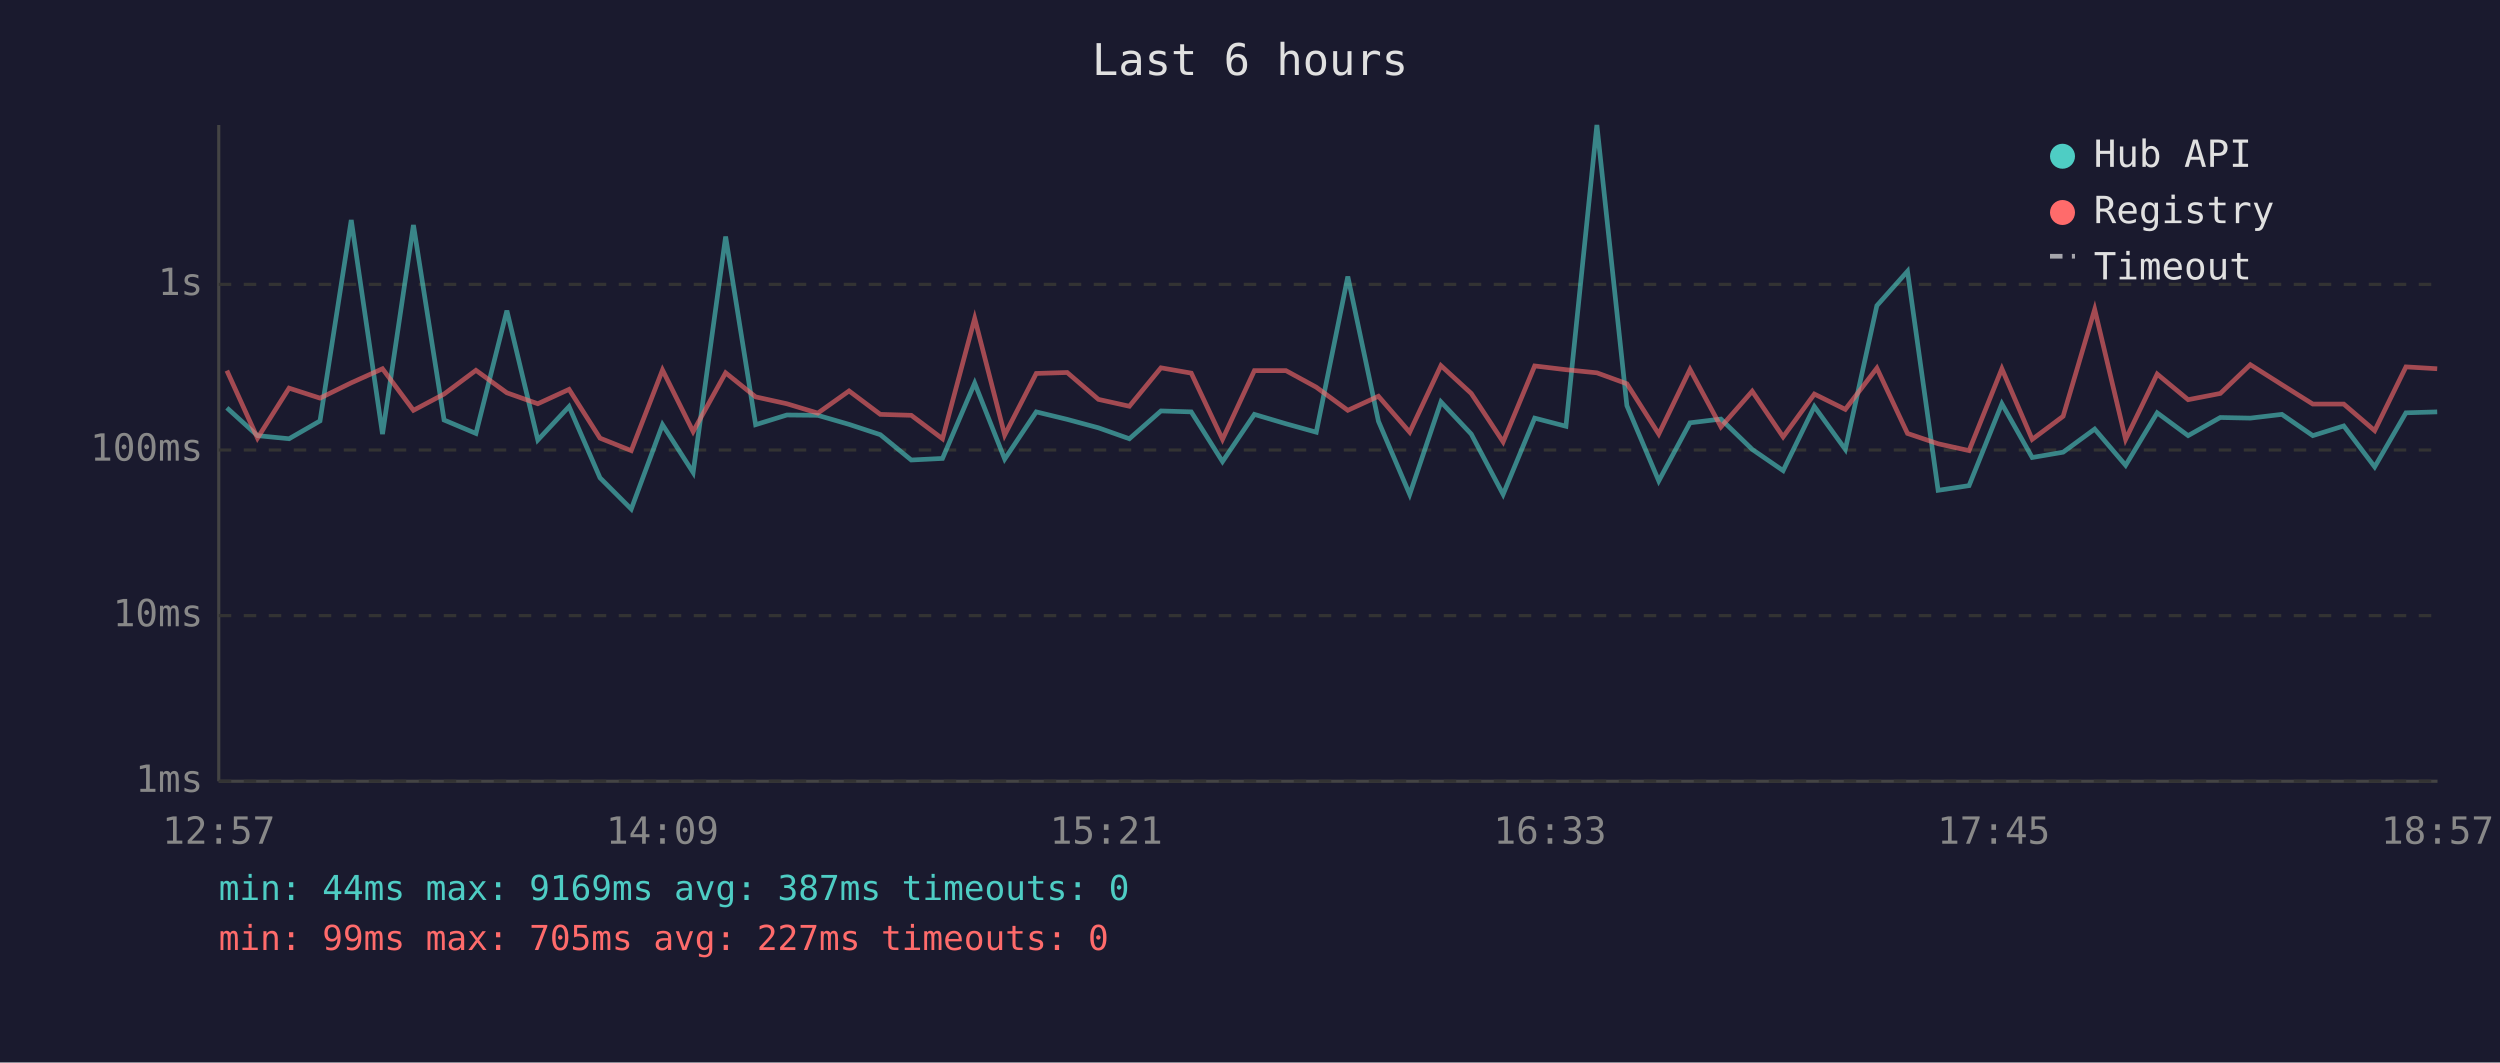
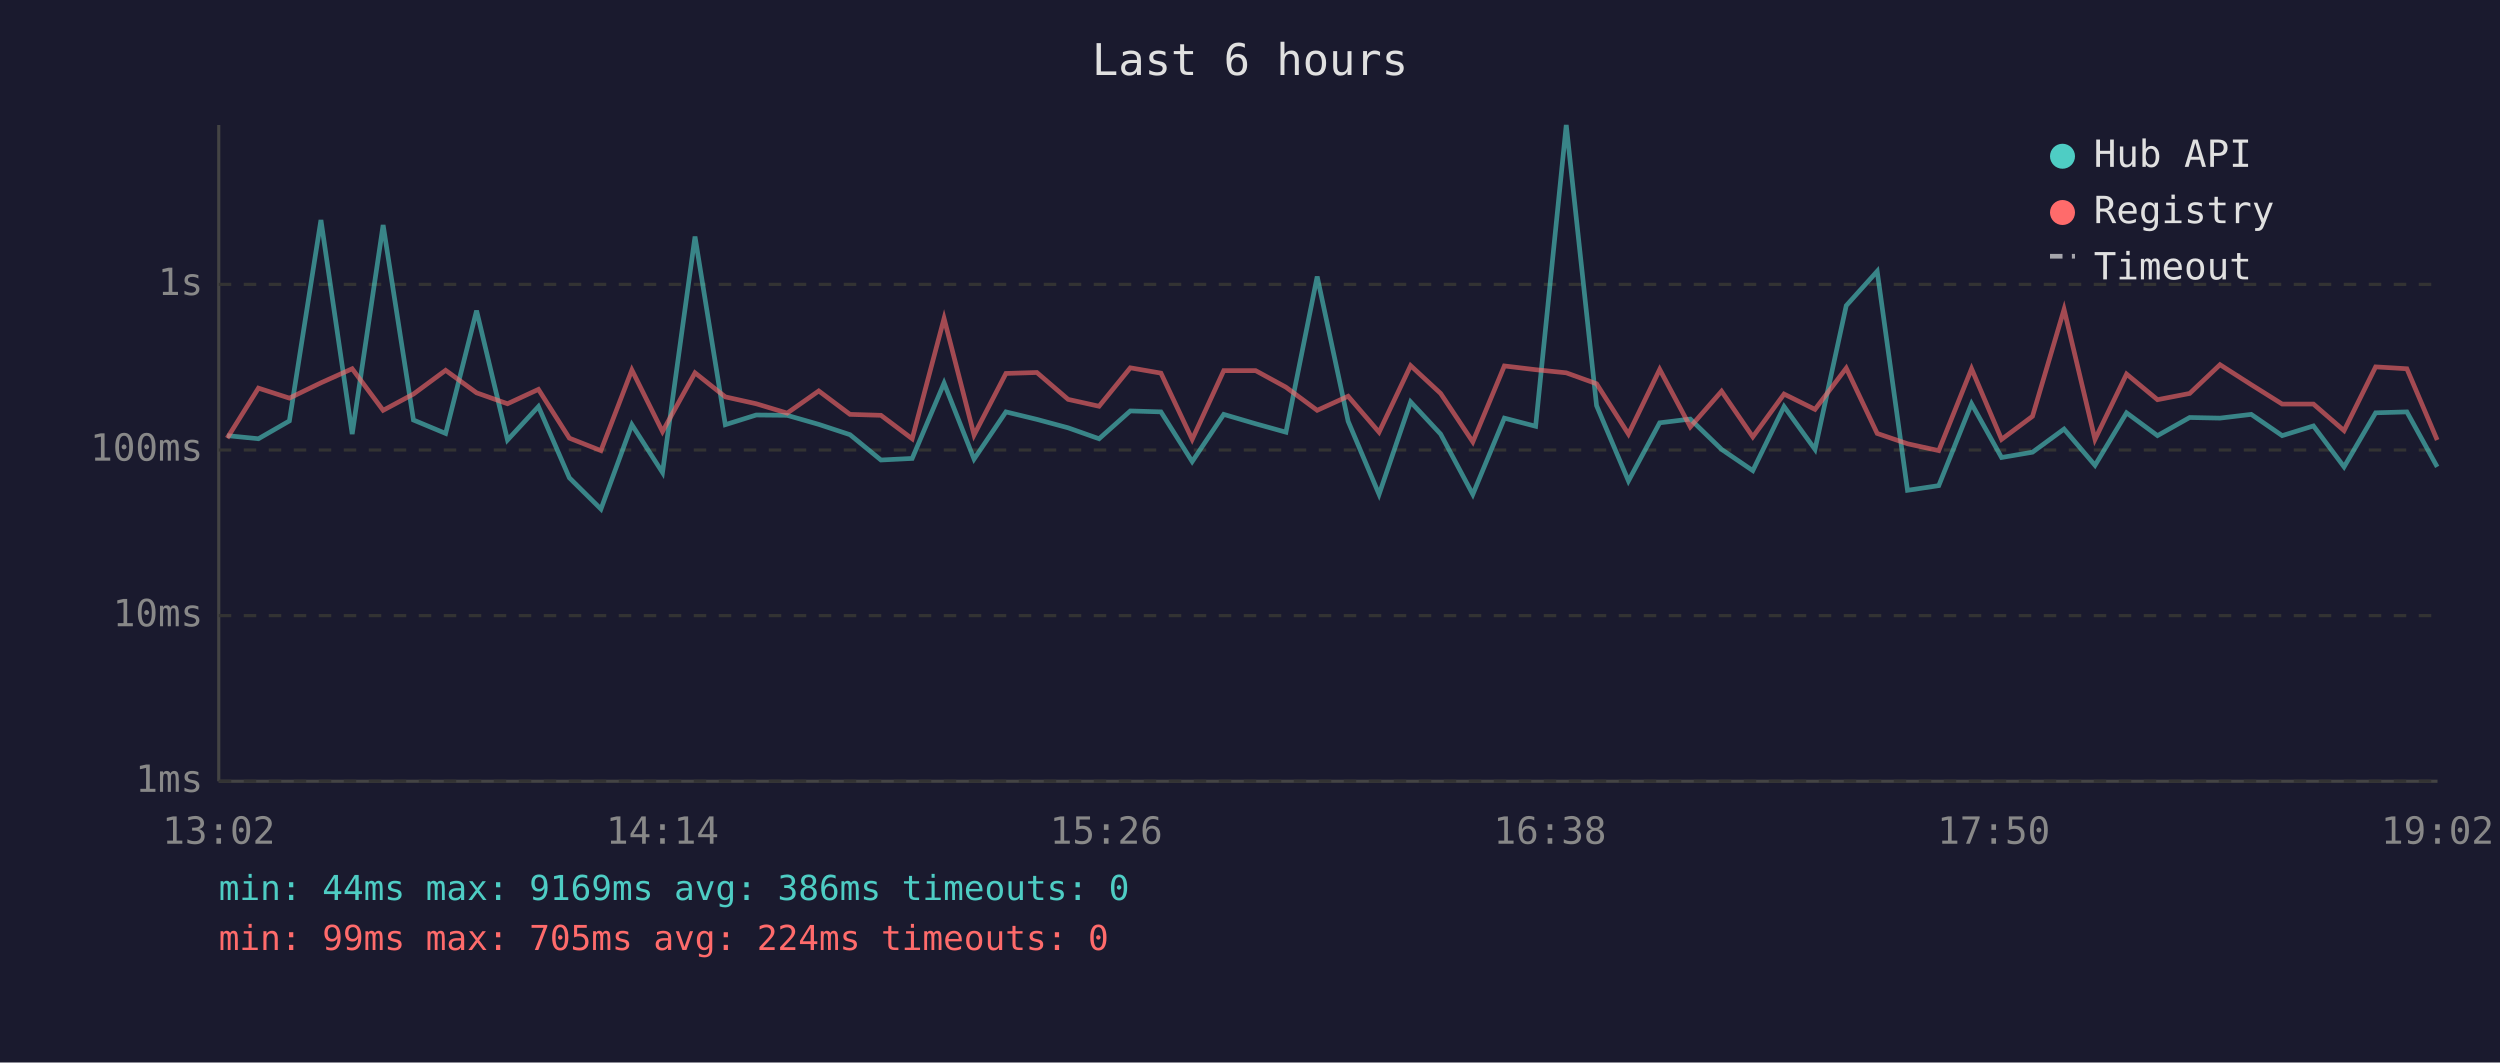
<svg xmlns="http://www.w3.org/2000/svg" viewBox="0 0 800 340" font-family="monospace" font-size="12">
  <rect width="800" height="340" fill="#1a1a2e" />
  <text x="400" y="24" fill="#e0e0e0" font-size="14" text-anchor="middle">Last 6 hours</text>
  <line x1="70" y1="40" x2="70" y2="250" stroke="#444" stroke-width="1" />
  <line x1="70" y1="250" x2="780" y2="250" stroke="#444" stroke-width="1" />
  <line x1="70" y1="250" x2="780" y2="250" stroke="#333" stroke-width="1" stroke-dasharray="4" />
  <text x="65" y="250" fill="#888" text-anchor="end" dominant-baseline="middle">1ms</text>
  <line x1="70" y1="197" x2="780" y2="197" stroke="#333" stroke-width="1" stroke-dasharray="4" />
  <text x="65" y="197" fill="#888" text-anchor="end" dominant-baseline="middle">10ms</text>
  <line x1="70" y1="144" x2="780" y2="144" stroke="#333" stroke-width="1" stroke-dasharray="4" />
  <text x="65" y="144" fill="#888" text-anchor="end" dominant-baseline="middle">100ms</text>
  <line x1="70" y1="91" x2="780" y2="91" stroke="#333" stroke-width="1" stroke-dasharray="4" />
  <text x="65" y="91" fill="#888" text-anchor="end" dominant-baseline="middle">1s</text>
-   <text x="70" y="270" fill="#888" text-anchor="middle">12:57</text>
-   <text x="212" y="270" fill="#888" text-anchor="middle">14:09</text>
-   <text x="354" y="270" fill="#888" text-anchor="middle">15:21</text>
-   <text x="496" y="270" fill="#888" text-anchor="middle">16:33</text>
-   <text x="638" y="270" fill="#888" text-anchor="middle">17:45</text>
-   <text x="780" y="270" fill="#888" text-anchor="middle">18:57</text>
-   <polyline points="72.6,130.5 82.4,139.4 92.5,140.4 102.4,134.7 112.4,70.4 122.4,138.9 132.3,72.0 142.1,134.4 152.3,138.7 162.2,99.4 172.1,140.8 182.1,130.1 192.0,152.9 202.0,162.9 212.0,135.9 221.8,151.2 232.2,75.7 241.8,135.9 251.8,132.8 261.7,132.9 271.7,135.8 281.7,139.1 291.6,147.2 301.6,146.7 311.9,122.6 321.5,146.9 331.6,131.8 341.5,134.2 351.5,136.9 361.4,140.4 371.5,131.5 381.2,131.8 391.2,147.7 401.4,132.6 411.5,135.6 421.2,138.3 431.3,88.5 441.1,134.8 451.1,158.2 461.1,128.6 470.8,138.9 481.0,158.2 491.1,133.8 501.1,136.4 511.0,40.0 520.6,129.8 530.8,153.9 540.8,135.3 550.7,134.1 560.7,143.8 570.6,150.6 580.6,130.1 590.5,143.8 600.6,97.8 610.4,86.8 620.2,156.9 630.1,155.4 640.6,129.2 650.3,146.4 660.2,144.7 670.3,137.3 680.2,148.9 690.3,132.1 700.2,139.4 710.5,133.6 720.1,133.8 730.2,132.6 740.1,139.4 750.0,136.3 759.9,149.4 769.9,132.1 779.9,131.8" fill="none" stroke="#4ecdc4" stroke-width="1.5" opacity="0.6" />
-   <polyline points="72.6,118.6 82.4,140.2 92.5,124.2 102.4,127.4 112.4,122.5 122.4,118.0 132.3,131.3 142.1,126.1 152.3,118.5 162.2,125.7 172.1,129.2 182.1,124.6 192.0,140.2 202.0,144.2 212.0,118.4 221.8,138.1 232.2,119.3 241.8,127.0 251.8,129.2 261.7,132.2 271.7,125.1 281.7,132.6 291.6,132.9 301.6,140.4 311.9,101.9 321.5,139.2 331.6,119.5 341.5,119.2 351.5,127.8 361.4,130.0 371.5,117.7 381.2,119.4 391.2,140.6 401.4,118.6 411.5,118.6 421.2,123.9 431.3,131.3 441.1,126.8 451.1,138.3 461.1,117.0 470.8,125.9 481.0,141.4 491.1,117.1 501.1,118.3 511.0,119.3 520.6,122.8 530.8,138.9 540.8,118.2 550.7,136.6 560.7,125.2 570.6,139.8 580.6,126.1 590.5,131.0 600.6,117.8 610.4,138.7 620.2,142.0 630.1,144.2 640.6,118.0 650.3,140.6 660.2,133.2 670.3,99.0 680.2,140.6 690.3,119.7 700.2,127.9 710.5,125.9 720.1,116.7 730.2,123.1 740.1,129.3 750.0,129.3 759.9,137.8 769.9,117.4 779.9,118.0" fill="none" stroke="#ff6b6b" stroke-width="1.5" opacity="0.6" />
+   <text x="70" y="270" fill="#888" text-anchor="middle">13:02</text>
+   <text x="212" y="270" fill="#888" text-anchor="middle">14:14</text>
+   <text x="354" y="270" fill="#888" text-anchor="middle">15:26</text>
+   <text x="496" y="270" fill="#888" text-anchor="middle">16:38</text>
+   <text x="638" y="270" fill="#888" text-anchor="middle">17:50</text>
+   <text x="780" y="270" fill="#888" text-anchor="middle">19:02</text>
+   <polyline points="72.7,139.4 82.7,140.4 92.6,134.7 102.7,70.4 112.7,138.9 122.6,72.0 132.3,134.4 142.6,138.7 152.5,99.4 162.4,140.8 172.3,130.1 182.2,152.9 192.3,162.9 202.2,135.9 212.0,151.2 222.4,75.7 232.1,135.9 242.0,132.8 251.9,132.9 262.0,135.8 272.0,139.1 281.9,147.2 291.9,146.7 302.1,122.6 311.7,146.9 321.9,131.8 331.8,134.2 341.8,136.9 351.7,140.4 361.7,131.5 371.5,131.8 381.5,147.7 391.6,132.6 401.8,135.6 411.5,138.3 421.5,88.5 431.4,134.8 441.3,158.2 451.4,128.6 461.0,138.9 471.3,158.2 481.4,133.8 491.4,136.4 501.2,40.0 510.9,129.8 521.1,153.9 531.1,135.3 540.9,134.1 550.9,143.8 560.9,150.6 570.9,130.1 580.8,143.8 590.8,97.8 600.7,86.8 610.4,156.9 620.4,155.4 630.9,129.2 640.5,146.4 650.4,144.7 660.5,137.3 670.4,148.9 680.5,132.1 690.4,139.4 700.7,133.6 710.4,133.8 720.4,132.6 730.3,139.4 740.3,136.3 750.1,149.4 760.2,132.1 770.2,131.8 779.9,149.4" fill="none" stroke="#4ecdc4" stroke-width="1.5" opacity="0.6" />
+   <polyline points="72.7,140.2 82.7,124.2 92.6,127.4 102.7,122.5 112.7,118.0 122.6,131.3 132.3,126.1 142.6,118.5 152.5,125.7 162.4,129.2 172.3,124.6 182.2,140.2 192.3,144.2 202.2,118.4 212.0,138.1 222.4,119.3 232.1,127.0 242.0,129.2 251.9,132.2 262.0,125.1 272.0,132.6 281.9,132.9 291.9,140.4 302.1,101.9 311.7,139.2 321.9,119.5 331.8,119.2 341.8,127.8 351.7,130.0 361.7,117.7 371.5,119.4 381.5,140.6 391.6,118.6 401.8,118.6 411.5,123.9 421.5,131.3 431.4,126.8 441.3,138.3 451.4,117.0 461.0,125.9 471.3,141.4 481.4,117.1 491.4,118.3 501.2,119.3 510.9,122.8 521.1,138.9 531.1,118.2 540.9,136.6 550.9,125.2 560.9,139.8 570.9,126.1 580.8,131.0 590.8,117.8 600.7,138.7 610.4,142.0 620.4,144.2 630.9,118.0 640.5,140.6 650.4,133.2 660.5,99.0 670.4,140.6 680.5,119.7 690.4,127.9 700.7,125.9 710.4,116.7 720.4,123.1 730.3,129.3 740.3,129.3 750.1,137.8 760.2,117.4 770.2,118.0 779.9,140.8" fill="none" stroke="#ff6b6b" stroke-width="1.5" opacity="0.6" />
  <circle cx="660" cy="50" r="4" fill="#4ecdc4" />
  <text x="670" y="50" fill="#e0e0e0" dominant-baseline="middle">Hub API</text>
  <circle cx="660" cy="68" r="4" fill="#ff6b6b" />
  <text x="670" y="68" fill="#e0e0e0" dominant-baseline="middle">Registry</text>
  <line x1="656" y1="82" x2="664" y2="82" stroke="#e0e0e0" stroke-width="1.5" stroke-dasharray="4,3" opacity="0.7" />
  <text x="670" y="86" fill="#e0e0e0" dominant-baseline="middle">Timeout</text>
-   <text x="70" y="288" fill="#4ecdc4" font-size="11">min: 44ms  max: 9169ms  avg: 387ms  timeouts: 0</text>
-   <text x="70" y="304" fill="#ff6b6b" font-size="11">min: 99ms  max: 705ms  avg: 227ms  timeouts: 0</text>
+   <text x="70" y="288" fill="#4ecdc4" font-size="11">min: 44ms  max: 9169ms  avg: 386ms  timeouts: 0</text>
+   <text x="70" y="304" fill="#ff6b6b" font-size="11">min: 99ms  max: 705ms  avg: 224ms  timeouts: 0</text>
</svg>
